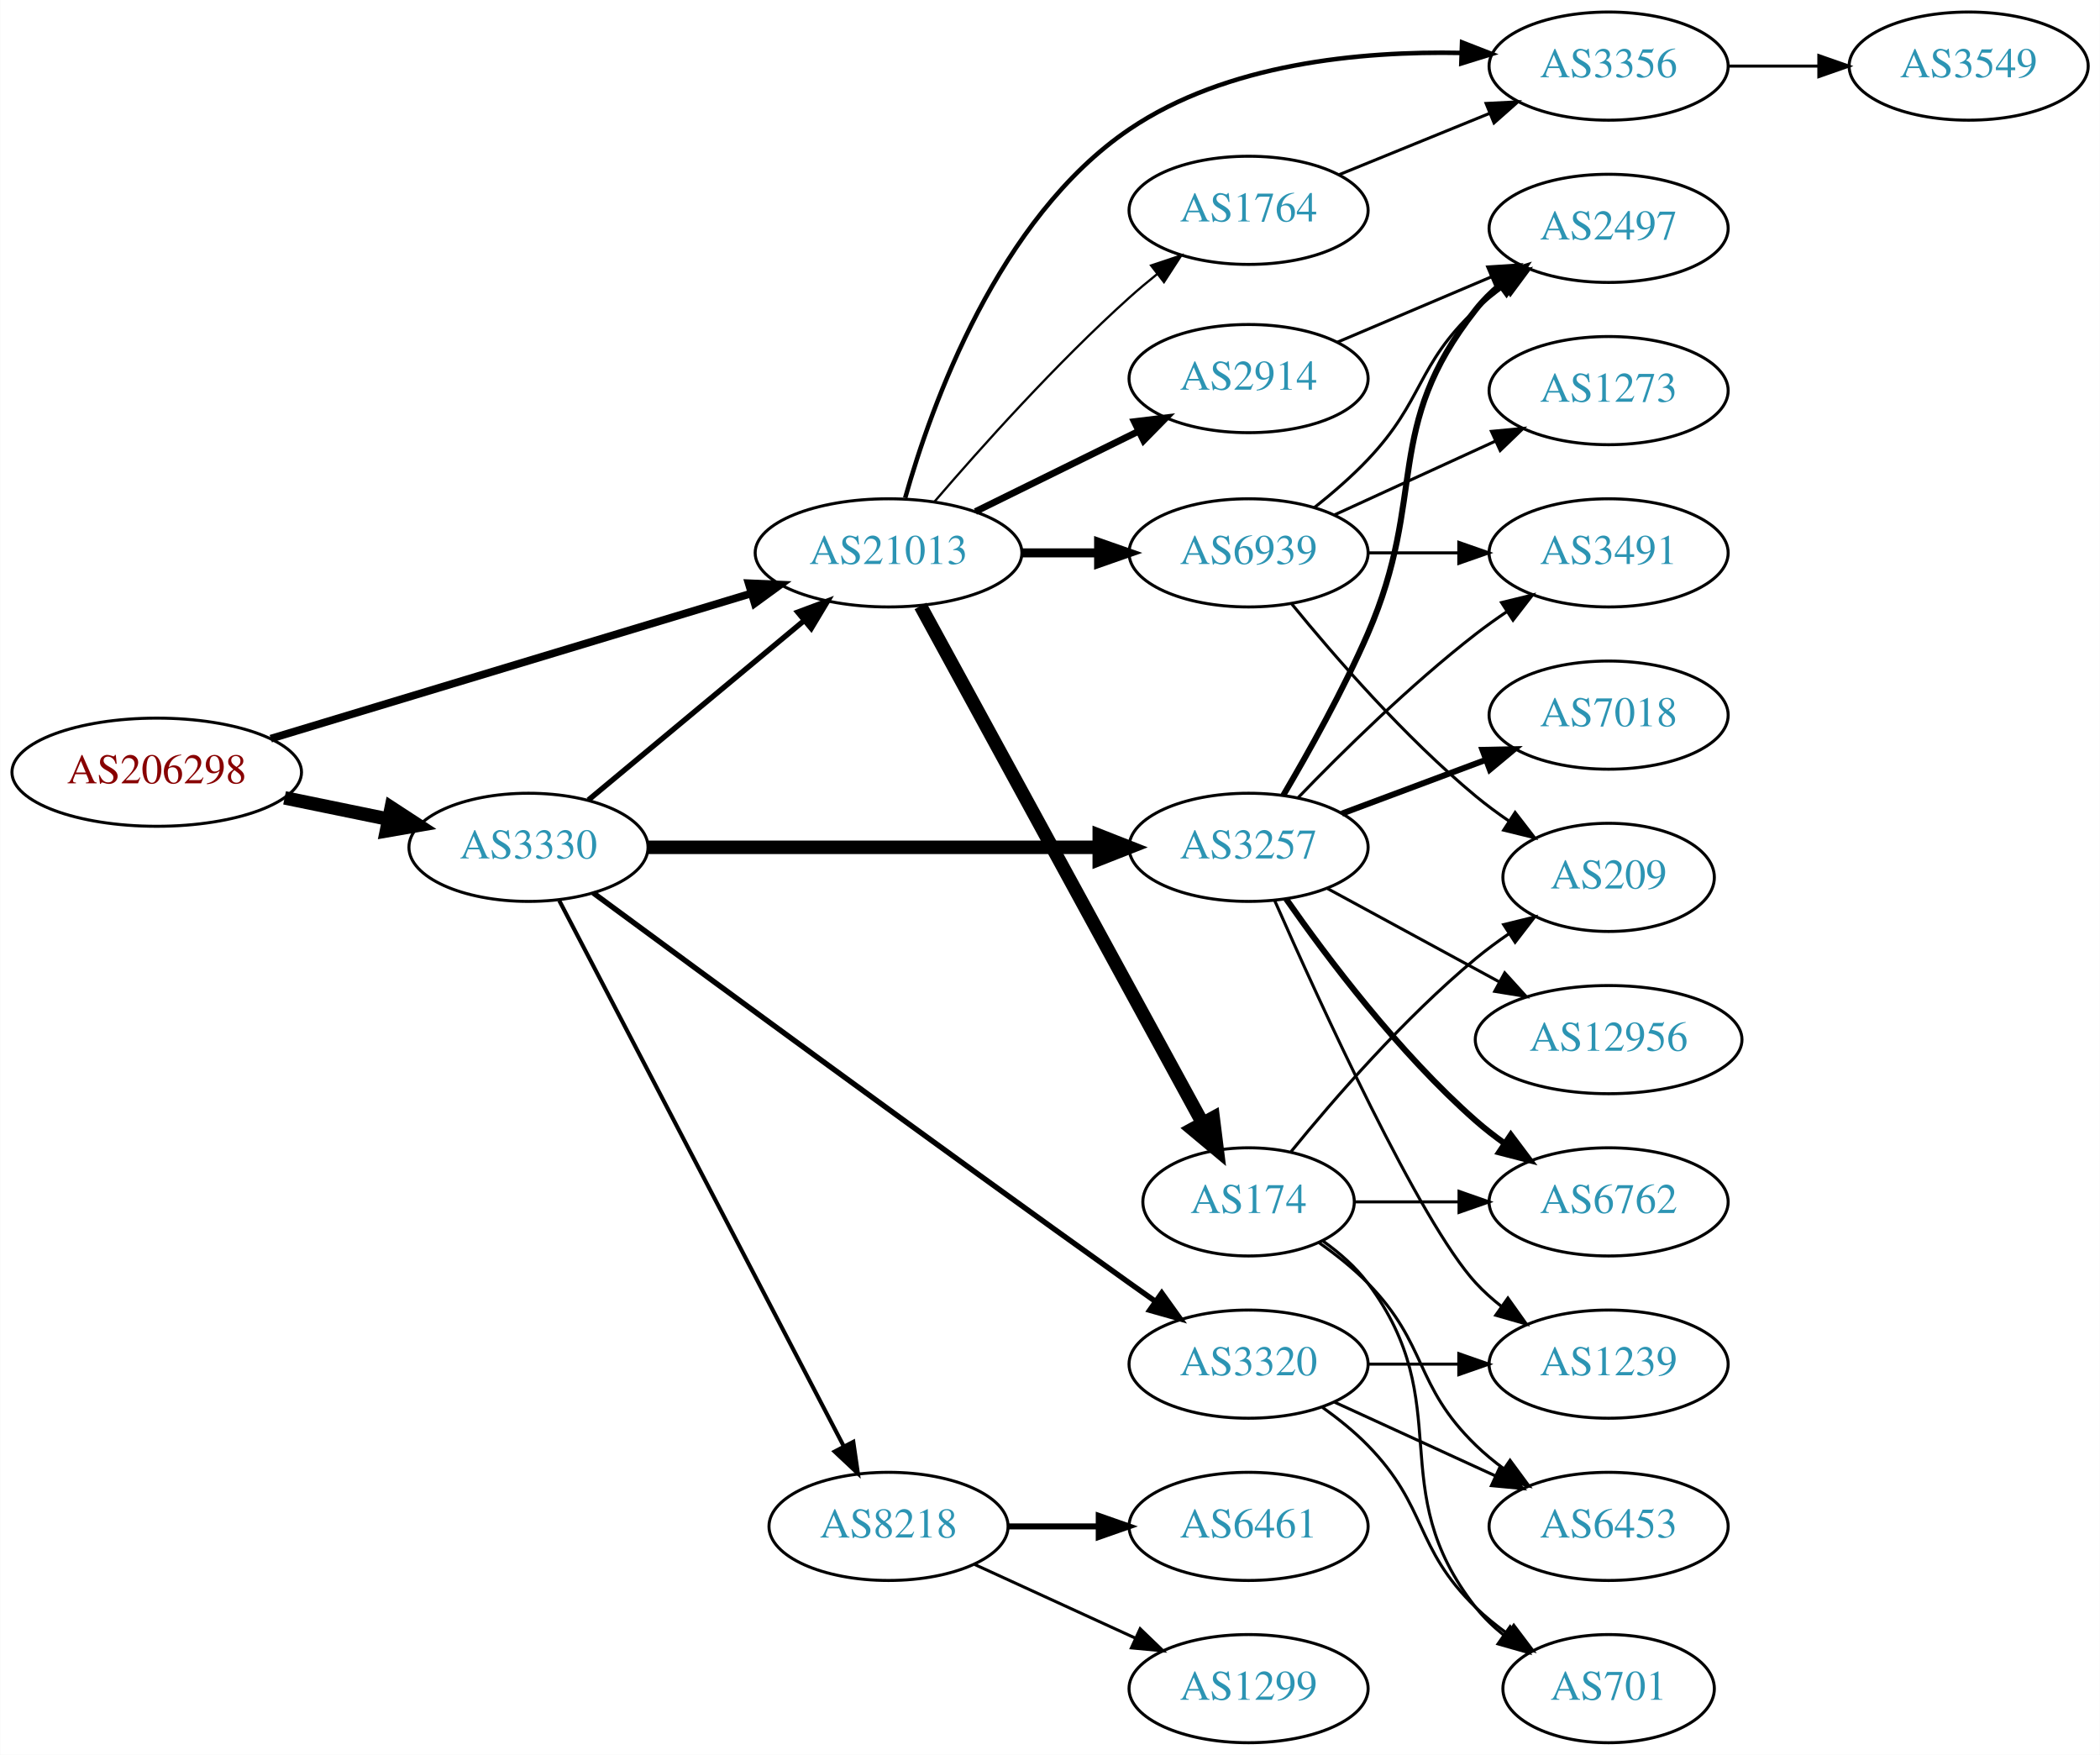
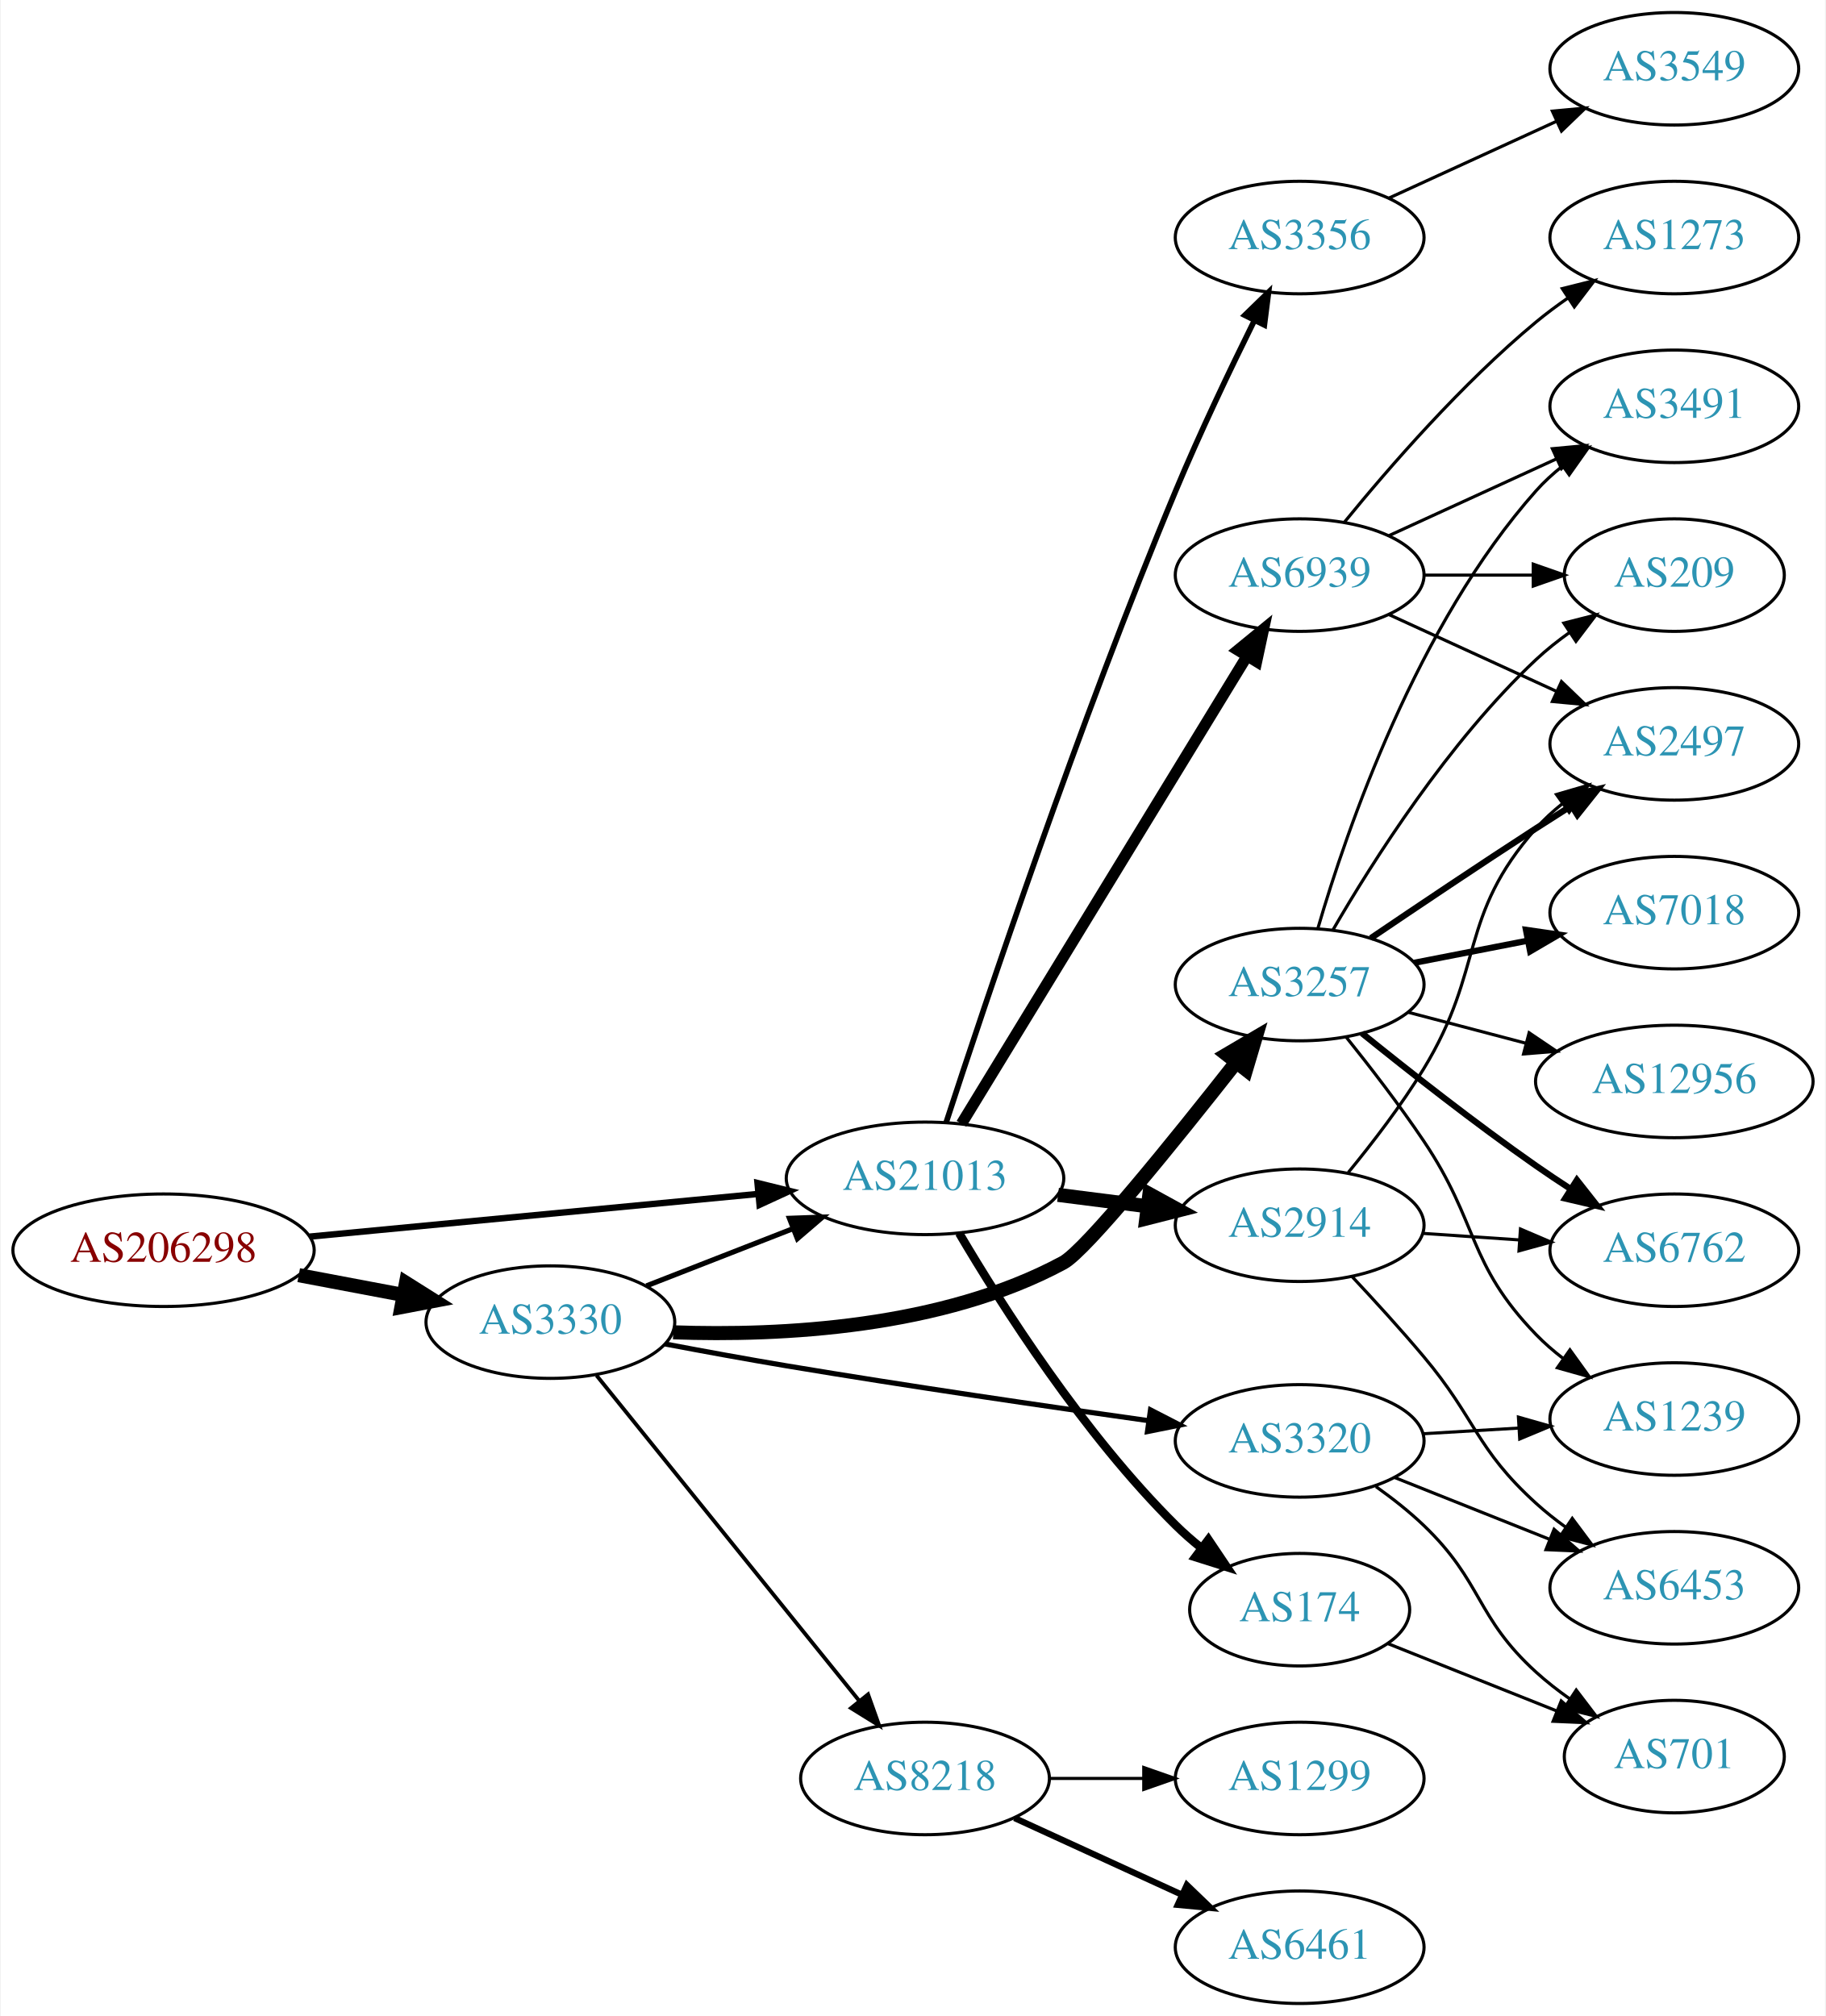
- <svg xmlns="http://www.w3.org/2000/svg" xmlns:xlink="http://www.w3.org/1999/xlink" width="699pt" height="584pt" viewBox="0.00 0.00 698.85 584.00">
-   <g id="graph0" class="graph" transform="scale(1 1) rotate(0) translate(4 580)">
-     <polygon fill="white" stroke="none" points="-4,4 -4,-580 694.855,-580 694.855,4 -4,4" />
+ <svg xmlns="http://www.w3.org/2000/svg" xmlns:xlink="http://www.w3.org/1999/xlink" width="584pt" height="645pt" viewBox="0.00 0.00 583.56 645.00">
+   <g id="graph0" class="graph" transform="scale(1 1) rotate(0) translate(4 641)">
+     <polygon fill="white" stroke="none" points="-4,4 -4,-641 579.562,-641 579.562,4 -4,4" />
    <g id="node1" class="node">
      <g id="a_node1">
        <a xlink:href="/asn/206298" xlink:title="AS206298 ~ RKM-AS [AT]">
-           <ellipse fill="#ffffff" stroke="black" cx="48.096" cy="-323" rx="48.192" ry="18" />
-           <text text-anchor="middle" x="48.096" y="-319.3" font-family="Times,serif" font-size="14.00" fill="#880000">AS206298</text>
+           <ellipse fill="#ffffff" stroke="black" cx="48.096" cy="-241" rx="48.192" ry="18" />
+           <text text-anchor="middle" x="48.096" y="-237.3" font-family="Times,serif" font-size="14.00" fill="#880000">AS206298</text>
        </a>
      </g>
    </g>
    <g id="node2" class="node">
      <g id="a_node2">
        <a xlink:href="/asn/3330" xlink:title="AS3330 ~ Vienna, Austria [AT]">
-           <ellipse fill="#ffffff" stroke="black" cx="171.838" cy="-298" rx="39.794" ry="18" />
-           <text text-anchor="middle" x="171.838" y="-294.3" font-family="Times,serif" font-size="14.00" fill="#2c94b3">AS3330</text>
+           <ellipse fill="#ffffff" stroke="black" cx="171.838" cy="-218" rx="39.794" ry="18" />
+           <text text-anchor="middle" x="171.838" y="-214.3" font-family="Times,serif" font-size="14.00" fill="#2c94b3">AS3330</text>
        </a>
      </g>
    </g>
    <g id="edge1" class="edge">
-       <path fill="none" stroke="black" stroke-width="4.5" d="M90.652,-314.466C101.727,-312.192 113.754,-309.722 125.042,-307.404" />
-       <polygon fill="black" stroke="black" stroke-width="4.5" points="126.15,-311.197 135.153,-305.328 124.565,-303.483 126.15,-311.197" />
+       <path fill="none" stroke="black" stroke-width="4.5" d="M91.334,-233.02C102.165,-230.974 113.868,-228.763 124.877,-226.683" />
+       <polygon fill="black" stroke="black" stroke-width="4.5" points="125.652,-230.544 134.748,-224.818 124.19,-222.806 125.652,-230.544" />
    </g>
    <g id="node3" class="node">
      <g id="a_node3">
        <a xlink:href="/asn/21013" xlink:title="AS21013 ~ Wels, AT [AT]">
-           <ellipse fill="#ffffff" stroke="black" cx="291.681" cy="-396" rx="44.393" ry="18" />
-           <text text-anchor="middle" x="291.681" y="-392.3" font-family="Times,serif" font-size="14.00" fill="#2c94b3">AS21013</text>
+           <ellipse fill="#ffffff" stroke="black" cx="291.681" cy="-264" rx="44.393" ry="18" />
+           <text text-anchor="middle" x="291.681" y="-260.3" font-family="Times,serif" font-size="14.00" fill="#2c94b3">AS21013</text>
        </a>
      </g>
    </g>
    <g id="edge2" class="edge">
-       <path fill="none" stroke="black" stroke-width="2.571" d="M86.05,-334.167C129.027,-347.153 199.943,-368.582 245.981,-382.493" />
-       <polygon fill="black" stroke="black" stroke-width="2.571" points="245.108,-385.885 255.693,-385.428 247.133,-379.185 245.108,-385.885" />
-     </g>
-     <g id="edge6" class="edge">
-       <path fill="none" stroke="black" stroke-width="1.8" d="M191.771,-313.745C211.156,-329.866 241.473,-355.078 263.435,-373.342" />
-       <polygon fill="black" stroke="black" stroke-width="1.8" points="261.476,-376.265 271.403,-379.968 265.952,-370.883 261.476,-376.265" />
+       <path fill="none" stroke="black" stroke-width="2.045" d="M94.82,-245.353C135.639,-249.239 195.405,-254.929 238.169,-259.001" />
+       <polygon fill="black" stroke="black" stroke-width="2.045" points="238.093,-262.509 248.38,-259.973 238.757,-255.541 238.093,-262.509" />
+     </g>
+     <g id="edge4" class="edge">
+       <path fill="none" stroke="black" stroke-width="1.636" d="M202.575,-229.608C216.804,-235.162 234.071,-241.902 249.535,-247.939" />
+       <polygon fill="black" stroke="black" stroke-width="1.636" points="248.299,-251.214 258.888,-251.59 250.845,-244.693 248.299,-251.214" />
    </g>
    <g id="node4" class="node">
      <g id="a_node4">
-         <a xlink:href="/asn/3257" xlink:title="AS3257 ~ GTT [DE]">
-           <ellipse fill="#ffffff" stroke="black" cx="411.523" cy="-298" rx="39.794" ry="18" />
-           <text text-anchor="middle" x="411.523" y="-294.3" font-family="Times,serif" font-size="14.00" fill="#2c94b3">AS3257</text>
+         <a xlink:href="/asn/8218" xlink:title="AS8218 ~ legacy Neotelecoms [FR]">
+           <ellipse fill="#ffffff" stroke="black" cx="291.681" cy="-72" rx="39.794" ry="18" />
+           <text text-anchor="middle" x="291.681" y="-68.3" font-family="Times,serif" font-size="14.00" fill="#2c94b3">AS8218</text>
        </a>
      </g>
    </g>
    <g id="edge3" class="edge">
-       <path fill="none" stroke="black" stroke-width="4.5" d="M211.555,-298C252.474,-298 317.114,-298 361.548,-298" />
-       <polygon fill="black" stroke="black" stroke-width="4.5" points="361.822,-301.938 371.822,-298 361.822,-294.063 361.822,-301.938" />
+       <path fill="none" stroke="black" stroke-width="1.227" d="M186.587,-200.966C207.342,-175.251 246.788,-126.381 270.712,-96.74" />
+       <polygon fill="black" stroke="black" stroke-width="1.227" points="273.462,-98.905 277.019,-88.925 268.015,-94.508 273.462,-98.905" />
    </g>
    <g id="node5" class="node">
      <g id="a_node5">
        <a xlink:href="/asn/3320" xlink:title="AS3320 ~ DTAG [DE]">
-           <ellipse fill="#ffffff" stroke="black" cx="411.523" cy="-126" rx="39.794" ry="18" />
-           <text text-anchor="middle" x="411.523" y="-122.3" font-family="Times,serif" font-size="14.00" fill="#2c94b3">AS3320</text>
-         </a>
-       </g>
-     </g>
-     <g id="edge4" class="edge">
-       <path fill="none" stroke="black" stroke-width="1.8" d="M193.371,-282.836C229.367,-256.299 306.274,-199.806 371.877,-153 374.694,-150.99 377.634,-148.908 380.581,-146.831" />
-       <polygon fill="black" stroke="black" stroke-width="1.8" points="382.628,-149.671 388.804,-141.062 378.608,-143.941 382.628,-149.671" />
+           <ellipse fill="#ffffff" stroke="black" cx="411.523" cy="-180" rx="39.794" ry="18" />
+           <text text-anchor="middle" x="411.523" y="-176.3" font-family="Times,serif" font-size="14.00" fill="#2c94b3">AS3320</text>
+         </a>
+       </g>
+     </g>
+     <g id="edge5" class="edge">
+       <path fill="none" stroke="black" stroke-width="1.636" d="M208.478,-211.021C220.814,-208.684 234.74,-206.132 247.484,-204 286.315,-197.503 330.508,-191.056 363.079,-186.483" />
+       <polygon fill="black" stroke="black" stroke-width="1.636" points="363.805,-189.916 373.225,-185.066 362.837,-182.983 363.805,-189.916" />
    </g>
    <g id="node6" class="node">
      <g id="a_node6">
-         <a xlink:href="/asn/8218" xlink:title="AS8218 ~ legacy Neotelecoms [FR]">
-           <ellipse fill="#ffffff" stroke="black" cx="291.681" cy="-72" rx="39.794" ry="18" />
-           <text text-anchor="middle" x="291.681" y="-68.3" font-family="Times,serif" font-size="14.00" fill="#2c94b3">AS8218</text>
-         </a>
-       </g>
-     </g>
-     <g id="edge5" class="edge">
-       <path fill="none" stroke="black" stroke-width="1.35" d="M182.085,-280.266C202.694,-240.742 252.491,-145.24 276.827,-98.568" />
-       <polygon fill="black" stroke="black" stroke-width="1.35" points="279.956,-100.137 281.477,-89.651 273.75,-96.9 279.956,-100.137" />
+         <a xlink:href="/asn/3257" xlink:title="AS3257 ~ GTT [DE]">
+           <ellipse fill="#ffffff" stroke="black" cx="411.523" cy="-326" rx="39.794" ry="18" />
+           <text text-anchor="middle" x="411.523" y="-322.3" font-family="Times,serif" font-size="14.00" fill="#2c94b3">AS3257</text>
+         </a>
+       </g>
+     </g>
+     <g id="edge6" class="edge">
+       <path fill="none" stroke="black" stroke-width="4.5" d="M211.127,-214.739C245.762,-213.512 297.122,-216.107 335.877,-237 343.133,-240.912 371.574,-276.137 391.176,-301.077" />
+       <polygon fill="black" stroke="black" stroke-width="4.5" points="388.177,-303.634 397.442,-309.081 394.378,-298.78 388.177,-303.634" />
+     </g>
+     <g id="node9" class="node">
+       <g id="a_node9">
+         <a xlink:href="/asn/174" xlink:title="AS174 ~ Cogent Communications [US]">
+           <ellipse fill="#ffffff" stroke="black" cx="411.523" cy="-126" rx="35.194" ry="18" />
+           <text text-anchor="middle" x="411.523" y="-122.3" font-family="Times,serif" font-size="14.00" fill="#2c94b3">AS174</text>
+         </a>
+       </g>
+     </g>
+     <g id="edge9" class="edge">
+       <path fill="none" stroke="black" stroke-width="2.7" d="M302.607,-246.449C316.239,-223.316 342.438,-182.148 371.877,-153 374.396,-150.506 377.169,-148.083 380.037,-145.778" />
+       <polygon fill="black" stroke="black" stroke-width="2.7" points="382.336,-148.43 388.245,-139.636 378.141,-142.825 382.336,-148.43" />
+     </g>
+     <g id="node10" class="node">
+       <g id="a_node10">
+         <a xlink:href="/asn/3356" xlink:title="AS3356 ~ Level 3 Parent, LLC [US]">
+           <ellipse fill="#ffffff" stroke="black" cx="411.523" cy="-565" rx="39.794" ry="18" />
+           <text text-anchor="middle" x="411.523" y="-561.3" font-family="Times,serif" font-size="14.00" fill="#2c94b3">AS3356</text>
+         </a>
+       </g>
+     </g>
+     <g id="edge10" class="edge">
+       <path fill="none" stroke="black" stroke-width="1.8" d="M298.453,-281.91C310.782,-319.703 341.077,-410.199 371.877,-484 379.579,-502.457 389.274,-522.769 397.026,-538.436" />
+       <polygon fill="black" stroke="black" stroke-width="1.8" points="393.969,-540.148 401.567,-547.532 400.232,-537.022 393.969,-540.148" />
+     </g>
+     <g id="node11" class="node">
+       <g id="a_node11">
+         <a xlink:href="/asn/2914" xlink:title="AS2914 ~ NTT America, Inc. [US]">
+           <ellipse fill="#ffffff" stroke="black" cx="411.523" cy="-249" rx="39.794" ry="18" />
+           <text text-anchor="middle" x="411.523" y="-245.3" font-family="Times,serif" font-size="14.00" fill="#2c94b3">AS2914</text>
+         </a>
+       </g>
+     </g>
+     <g id="edge11" class="edge">
+       <path fill="none" stroke="black" stroke-width="4.5" d="M334.227,-258.712C343.473,-257.535 353.346,-256.278 362.818,-255.072" />
+       <polygon fill="black" stroke="black" stroke-width="4.5" points="363.466,-258.959 372.889,-253.79 362.472,-251.147 363.466,-258.959" />
+     </g>
+     <g id="node12" class="node">
+       <g id="a_node12">
+         <a xlink:href="/asn/6939" xlink:title="AS6939 ~ Hurricane Electric LLC [US]">
+           <ellipse fill="#ffffff" stroke="black" cx="411.523" cy="-457" rx="39.794" ry="18" />
+           <text text-anchor="middle" x="411.523" y="-453.3" font-family="Times,serif" font-size="14.00" fill="#2c94b3">AS6939</text>
+         </a>
+       </g>
+     </g>
+     <g id="edge12" class="edge">
+       <path fill="none" stroke="black" stroke-width="3.6" d="M303.346,-281.468C324.161,-315.557 370.287,-391.102 394.683,-431.058" />
+       <polygon fill="black" stroke="black" stroke-width="3.6" points="391.768,-433 399.966,-439.711 397.742,-429.352 391.768,-433" />
+     </g>
+     <g id="node7" class="node">
+       <g id="a_node7">
+         <a xlink:href="/asn/6461" xlink:title="AS6461 ~ Zayo Bandwidth [US]">
+           <ellipse fill="#ffffff" stroke="black" cx="411.523" cy="-18" rx="39.794" ry="18" />
+           <text text-anchor="middle" x="411.523" y="-14.3" font-family="Times,serif" font-size="14.00" fill="#2c94b3">AS6461</text>
+         </a>
+       </g>
+     </g>
+     <g id="edge7" class="edge">
+       <path fill="none" stroke="black" stroke-width="2" d="M320.309,-59.339C336.266,-52.027 356.537,-42.739 373.82,-34.819" />
+       <polygon fill="black" stroke="black" stroke-width="2" points="375.434,-37.929 383.067,-30.581 372.518,-31.565 375.434,-37.929" />
+     </g>
+     <g id="node8" class="node">
+       <g id="a_node8">
+         <a xlink:href="/asn/1299" xlink:title="AS1299 ~ Telia Carrier [EU]">
+           <ellipse fill="#ffffff" stroke="black" cx="411.523" cy="-72" rx="39.794" ry="18" />
+           <text text-anchor="middle" x="411.523" y="-68.3" font-family="Times,serif" font-size="14.00" fill="#2c94b3">AS1299</text>
+         </a>
+       </g>
+     </g>
+     <g id="edge8" class="edge">
+       <path fill="none" stroke="black" d="M331.593,-72C341.146,-72 351.496,-72 361.459,-72" />
+       <polygon fill="black" stroke="black" points="361.651,-75.5 371.651,-72 361.651,-68.5 361.651,-75.5" />
+     </g>
+     <g id="node13" class="node">
+       <g id="a_node13">
+         <a xlink:href="/asn/701" xlink:title="AS701 ~ UUNET [US]">
+           <ellipse fill="#ffffff" stroke="black" cx="531.366" cy="-79" rx="35.194" ry="18" />
+           <text text-anchor="middle" x="531.366" y="-75.3" font-family="Times,serif" font-size="14.00" fill="#2c94b3">AS701</text>
+         </a>
+       </g>
+     </g>
+     <g id="edge13" class="edge">
+       <path fill="none" stroke="black" d="M435.903,-165.394C441.168,-161.645 446.558,-157.414 451.17,-153 470.178,-134.806 467.701,-123.701 487.17,-106 490.498,-102.973 494.21,-100.083 498.021,-97.395" />
+       <polygon fill="black" stroke="black" points="499.994,-100.287 506.413,-91.858 496.138,-94.444 499.994,-100.287" />
+     </g>
+     <g id="node14" class="node">
+       <g id="a_node14">
+         <a xlink:href="/asn/1239" xlink:title="AS1239 ~ Sprint [US]">
+           <ellipse fill="#ffffff" stroke="black" cx="531.366" cy="-187" rx="39.794" ry="18" />
+           <text text-anchor="middle" x="531.366" y="-183.3" font-family="Times,serif" font-size="14.00" fill="#2c94b3">AS1239</text>
+         </a>
+       </g>
+     </g>
+     <g id="edge14" class="edge">
+       <path fill="none" stroke="black" d="M451.109,-182.292C460.876,-182.872 471.492,-183.503 481.686,-184.108" />
+       <polygon fill="black" stroke="black" points="481.503,-187.604 491.693,-184.703 481.918,-180.616 481.503,-187.604" />
+     </g>
+     <g id="node15" class="node">
+       <g id="a_node15">
+         <a xlink:href="/asn/6453" xlink:title="AS6453 ~ TATA COMMUNICATIONS (AMERICA) INC [US]">
+           <ellipse fill="#ffffff" stroke="black" cx="531.366" cy="-133" rx="39.794" ry="18" />
+           <text text-anchor="middle" x="531.366" y="-129.3" font-family="Times,serif" font-size="14.00" fill="#2c94b3">AS6453</text>
+         </a>
+       </g>
+     </g>
+     <g id="edge15" class="edge">
+       <path fill="none" stroke="black" d="M441.956,-168.261C456.86,-162.317 475.156,-155.02 491.229,-148.609" />
+       <polygon fill="black" stroke="black" points="492.908,-151.708 500.9,-144.752 490.315,-145.206 492.908,-151.708" />
+     </g>
+     <g id="edge20" class="edge">
+       <path fill="none" stroke="black" d="M426.331,-309.288C433.973,-299.763 443.455,-287.471 451.17,-276 468.951,-249.559 465.008,-236.895 487.17,-214 489.784,-211.299 492.72,-208.751 495.8,-206.379" />
+       <polygon fill="black" stroke="black" points="497.976,-209.129 504.166,-200.529 493.965,-203.392 497.976,-209.129" />
    </g>
    <g id="node17" class="node">
      <g id="a_node17">
-         <a xlink:href="/asn/3356" xlink:title="AS3356 ~ Level 3 Parent, LLC [US]">
-           <ellipse fill="#ffffff" stroke="black" cx="531.366" cy="-558" rx="39.794" ry="18" />
-           <text text-anchor="middle" x="531.366" y="-554.3" font-family="Times,serif" font-size="14.00" fill="#2c94b3">AS3356</text>
-         </a>
-       </g>
-     </g>
-     <g id="edge18" class="edge">
-       <path fill="none" stroke="black" stroke-width="1.5" d="M297.225,-414.294C305.949,-445.232 328.176,-507.398 371.877,-537 404.156,-558.866 448.73,-563.058 482.386,-562.389" />
-       <polygon fill="black" stroke="black" stroke-width="1.5" points="482.583,-565.885 492.456,-562.04 482.34,-558.889 482.583,-565.885" />
+         <a xlink:href="/asn/12956" xlink:title="AS12956 ~ TELXIUS [ES]">
+           <ellipse fill="#ffffff" stroke="black" cx="531.366" cy="-295" rx="44.393" ry="18" />
+           <text text-anchor="middle" x="531.366" y="-291.3" font-family="Times,serif" font-size="14.00" fill="#2c94b3">AS12956</text>
+         </a>
+       </g>
+     </g>
+     <g id="edge17" class="edge">
+       <path fill="none" stroke="black" d="M446.292,-317.117C457.991,-314.039 471.319,-310.533 483.861,-307.234" />
+       <polygon fill="black" stroke="black" points="484.924,-310.573 493.704,-304.644 483.143,-303.804 484.924,-310.573" />
    </g>
    <g id="node18" class="node">
      <g id="a_node18">
-         <a xlink:href="/asn/174" xlink:title="AS174 ~ Cogent Communications [US]">
-           <ellipse fill="#ffffff" stroke="black" cx="411.523" cy="-180" rx="35.194" ry="18" />
-           <text text-anchor="middle" x="411.523" y="-176.3" font-family="Times,serif" font-size="14.00" fill="#2c94b3">AS174</text>
-         </a>
-       </g>
-     </g>
-     <g id="edge19" class="edge">
-       <path fill="none" stroke="black" stroke-width="4.5" d="M302.324,-378.324C323.057,-340.321 371.96,-250.684 396.279,-206.11" />
-       <polygon fill="black" stroke="black" stroke-width="4.5" points="399.743,-207.981 401.076,-197.317 392.83,-204.209 399.743,-207.981" />
+         <a xlink:href="/asn/7018" xlink:title="AS7018 ~ AT&amp;T Services, Inc. [US]">
+           <ellipse fill="#ffffff" stroke="black" cx="531.366" cy="-349" rx="39.794" ry="18" />
+           <text text-anchor="middle" x="531.366" y="-345.3" font-family="Times,serif" font-size="14.00" fill="#2c94b3">AS7018</text>
+         </a>
+       </g>
+     </g>
+     <g id="edge18" class="edge">
+       <path fill="none" stroke="black" stroke-width="2" d="M448.2,-332.963C459.631,-335.194 472.453,-337.697 484.507,-340.049" />
+       <polygon fill="black" stroke="black" stroke-width="2" points="483.918,-343.501 494.404,-341.981 485.259,-336.63 483.918,-343.501" />
    </g>
    <g id="node19" class="node">
      <g id="a_node19">
-         <a xlink:href="/asn/2914" xlink:title="AS2914 ~ NTT America, Inc. [US]">
-           <ellipse fill="#ffffff" stroke="black" cx="411.523" cy="-454" rx="39.794" ry="18" />
-           <text text-anchor="middle" x="411.523" y="-450.3" font-family="Times,serif" font-size="14.00" fill="#2c94b3">AS2914</text>
-         </a>
-       </g>
-     </g>
-     <g id="edge20" class="edge">
-       <path fill="none" stroke="black" stroke-width="2.25" d="M320.608,-409.745C336.802,-417.716 357.363,-427.836 374.735,-436.386" />
-       <polygon fill="black" stroke="black" stroke-width="2.25" points="373.493,-439.675 384.01,-440.951 376.584,-433.395 373.493,-439.675" />
+         <a xlink:href="/asn/3491" xlink:title="AS3491 ~ PCCW Global, Inc. [US]">
+           <ellipse fill="#ffffff" stroke="black" cx="531.366" cy="-511" rx="39.794" ry="18" />
+           <text text-anchor="middle" x="531.366" y="-507.3" font-family="Times,serif" font-size="14.00" fill="#2c94b3">AS3491</text>
+         </a>
+       </g>
+     </g>
+     <g id="edge19" class="edge">
+       <path fill="none" stroke="black" d="M417.357,-343.997C426.541,-375.451 449.071,-441.149 487.17,-484 489.667,-486.809 492.526,-489.429 495.557,-491.846" />
+       <polygon fill="black" stroke="black" points="493.679,-494.806 503.854,-497.76 497.742,-489.106 493.679,-494.806" />
    </g>
    <g id="node20" class="node">
      <g id="a_node20">
-         <a xlink:href="/asn/6939" xlink:title="AS6939 ~ Hurricane Electric LLC [US]">
-           <ellipse fill="#ffffff" stroke="black" cx="411.523" cy="-396" rx="39.794" ry="18" />
-           <text text-anchor="middle" x="411.523" y="-392.3" font-family="Times,serif" font-size="14.00" fill="#2c94b3">AS6939</text>
+         <a xlink:href="/asn/6762" xlink:title="AS6762 ~ TELECOM ITALIA SPARKLE S.p.A. [IT]">
+           <ellipse fill="#ffffff" stroke="black" cx="531.366" cy="-241" rx="39.794" ry="18" />
+           <text text-anchor="middle" x="531.366" y="-237.3" font-family="Times,serif" font-size="14.00" fill="#2c94b3">AS6762</text>
        </a>
      </g>
    </g>
    <g id="edge21" class="edge">
-       <path fill="none" stroke="black" stroke-width="3" d="M335.892,-396C344.204,-396 352.967,-396 361.449,-396" />
-       <polygon fill="black" stroke="black" stroke-width="3" points="361.608,-399.5 371.608,-396 361.608,-392.5 361.608,-399.5" />
+       <path fill="none" stroke="black" stroke-width="2" d="M431.45,-310.428C446.302,-298.422 467.659,-281.625 487.17,-268 490.677,-265.551 494.402,-263.063 498.136,-260.639" />
+       <polygon fill="black" stroke="black" stroke-width="2" points="500.21,-263.467 506.768,-255.145 496.452,-257.561 500.21,-263.467" />
    </g>
    <g id="node21" class="node">
      <g id="a_node21">
-         <a xlink:href="/asn/1764" xlink:title="AS1764 ~ NEXTLAYER-AS [AT]">
-           <ellipse fill="#ffffff" stroke="black" cx="411.523" cy="-510" rx="39.794" ry="18" />
-           <text text-anchor="middle" x="411.523" y="-506.3" font-family="Times,serif" font-size="14.00" fill="#2c94b3">AS1764</text>
+         <a xlink:href="/asn/2497" xlink:title="AS2497 ~ Internet Initiative Japan Inc. [JP]">
+           <ellipse fill="#ffffff" stroke="black" cx="531.366" cy="-403" rx="39.794" ry="18" />
+           <text text-anchor="middle" x="531.366" y="-399.3" font-family="Times,serif" font-size="14.00" fill="#2c94b3">AS2497</text>
        </a>
      </g>
    </g>
    <g id="edge22" class="edge">
-       <path fill="none" stroke="black" stroke-width="0.75" d="M307.044,-413.129C322.317,-430.92 347.577,-459.156 371.877,-481 374.811,-483.637 377.971,-486.285 381.175,-488.849" />
-       <polygon fill="black" stroke="black" stroke-width="0.75" points="379.076,-491.65 389.128,-495 383.359,-486.113 379.076,-491.65" />
-     </g>
-     <g id="node7" class="node">
-       <g id="a_node7">
-         <a xlink:href="/asn/6762" xlink:title="AS6762 ~ TELECOM ITALIA SPARKLE S.p.A. [IT]">
-           <ellipse fill="#ffffff" stroke="black" cx="531.366" cy="-180" rx="39.794" ry="18" />
-           <text text-anchor="middle" x="531.366" y="-176.3" font-family="Times,serif" font-size="14.00" fill="#2c94b3">AS6762</text>
-         </a>
-       </g>
-     </g>
-     <g id="edge7" class="edge">
-       <path fill="none" stroke="black" stroke-width="2" d="M424.024,-280.822C437.584,-261.392 461.542,-229.533 487.17,-207 490.148,-204.381 493.408,-201.852 496.761,-199.46" />
-       <polygon fill="black" stroke="black" stroke-width="2" points="498.811,-202.299 505.174,-193.828 494.917,-196.482 498.811,-202.299" />
-     </g>
-     <g id="node8" class="node">
-       <g id="a_node8">
-         <a xlink:href="/asn/3491" xlink:title="AS3491 ~ PCCW Global, Inc. [US]">
-           <ellipse fill="#ffffff" stroke="black" cx="531.366" cy="-396" rx="39.794" ry="18" />
-           <text text-anchor="middle" x="531.366" y="-392.3" font-family="Times,serif" font-size="14.00" fill="#2c94b3">AS3491</text>
-         </a>
-       </g>
-     </g>
-     <g id="edge8" class="edge">
-       <path fill="none" stroke="black" d="M427.981,-314.502C442.517,-329.569 465.261,-352.014 487.17,-369 490.472,-371.56 494.027,-374.095 497.628,-376.527" />
-       <polygon fill="black" stroke="black" points="495.728,-379.466 506.02,-381.977 499.54,-373.595 495.728,-379.466" />
-     </g>
-     <g id="node9" class="node">
-       <g id="a_node9">
-         <a xlink:href="/asn/2497" xlink:title="AS2497 ~ Internet Initiative Japan Inc. [JP]">
-           <ellipse fill="#ffffff" stroke="black" cx="531.366" cy="-504" rx="39.794" ry="18" />
-           <text text-anchor="middle" x="531.366" y="-500.3" font-family="Times,serif" font-size="14.00" fill="#2c94b3">AS2497</text>
-         </a>
-       </g>
-     </g>
-     <g id="edge9" class="edge">
-       <path fill="none" stroke="black" stroke-width="2" d="M423.102,-315.364C431.422,-329.478 442.944,-350.081 451.17,-369 471.343,-415.401 455.871,-437.246 487.17,-477 489.495,-479.953 492.238,-482.67 495.197,-485.147" />
-       <polygon fill="black" stroke="black" stroke-width="2" points="493.257,-488.064 503.394,-491.145 497.39,-482.415 493.257,-488.064" />
-     </g>
-     <g id="node10" class="node">
-       <g id="a_node10">
-         <a xlink:href="/asn/7018" xlink:title="AS7018 ~ AT&amp;T Services, Inc. [US]">
-           <ellipse fill="#ffffff" stroke="black" cx="531.366" cy="-342" rx="39.794" ry="18" />
-           <text text-anchor="middle" x="531.366" y="-338.3" font-family="Times,serif" font-size="14.00" fill="#2c94b3">AS7018</text>
-         </a>
-       </g>
-     </g>
-     <g id="edge10" class="edge">
-       <path fill="none" stroke="black" stroke-width="2" d="M442.565,-309.217C457.134,-314.657 474.833,-321.265 490.513,-327.12" />
-       <polygon fill="black" stroke="black" stroke-width="2" points="489.377,-330.431 499.969,-330.651 491.825,-323.874 489.377,-330.431" />
-     </g>
-     <g id="node11" class="node">
-       <g id="a_node11">
-         <a xlink:href="/asn/12956" xlink:title="AS12956 ~ TELXIUS [ES]">
-           <ellipse fill="#ffffff" stroke="black" cx="531.366" cy="-234" rx="44.393" ry="18" />
-           <text text-anchor="middle" x="531.366" y="-230.3" font-family="Times,serif" font-size="14.00" fill="#2c94b3">AS12956</text>
-         </a>
-       </g>
-     </g>
-     <g id="edge11" class="edge">
-       <path fill="none" stroke="black" d="M437.803,-284.27C454.465,-275.221 476.525,-263.241 494.929,-253.245" />
-       <polygon fill="black" stroke="black" points="496.784,-256.221 503.901,-248.373 493.443,-250.07 496.784,-256.221" />
-     </g>
-     <g id="node12" class="node">
-       <g id="a_node12">
-         <a xlink:href="/asn/1239" xlink:title="AS1239 ~ Sprint [US]">
-           <ellipse fill="#ffffff" stroke="black" cx="531.366" cy="-126" rx="39.794" ry="18" />
-           <text text-anchor="middle" x="531.366" y="-122.3" font-family="Times,serif" font-size="14.00" fill="#2c94b3">AS1239</text>
-         </a>
-       </g>
-     </g>
-     <g id="edge12" class="edge">
-       <path fill="none" stroke="black" d="M420.149,-280.424C435.123,-246.436 468.526,-173.263 487.17,-153 489.714,-150.234 492.605,-147.642 495.656,-145.243" />
-       <polygon fill="black" stroke="black" points="497.838,-147.987 503.981,-139.355 493.795,-142.272 497.838,-147.987" />
-     </g>
-     <g id="edge13" class="edge">
-       <path fill="none" stroke="black" d="M451.436,-126C460.989,-126 471.339,-126 481.301,-126" />
-       <polygon fill="black" stroke="black" points="481.494,-129.5 491.494,-126 481.494,-122.5 481.494,-129.5" />
-     </g>
-     <g id="node13" class="node">
-       <g id="a_node13">
-         <a xlink:href="/asn/6453" xlink:title="AS6453 ~ TATA COMMUNICATIONS (AMERICA) INC [US]">
-           <ellipse fill="#ffffff" stroke="black" cx="531.366" cy="-72" rx="39.794" ry="18" />
-           <text text-anchor="middle" x="531.366" y="-68.3" font-family="Times,serif" font-size="14.00" fill="#2c94b3">AS6453</text>
-         </a>
-       </g>
-     </g>
-     <g id="edge14" class="edge">
-       <path fill="none" stroke="black" d="M440.152,-113.339C456.109,-106.027 476.379,-96.739 493.662,-88.819" />
-       <polygon fill="black" stroke="black" points="495.277,-91.929 502.91,-84.581 492.361,-85.565 495.277,-91.929" />
-     </g>
-     <g id="node14" class="node">
-       <g id="a_node14">
-         <a xlink:href="/asn/701" xlink:title="AS701 ~ UUNET [US]">
-           <ellipse fill="#ffffff" stroke="black" cx="531.366" cy="-18" rx="35.194" ry="18" />
-           <text text-anchor="middle" x="531.366" y="-14.3" font-family="Times,serif" font-size="14.00" fill="#2c94b3">AS701</text>
-         </a>
-       </g>
-     </g>
-     <g id="edge15" class="edge">
-       <path fill="none" stroke="black" d="M436.117,-111.611C441.373,-107.852 446.705,-103.563 451.17,-99 471.342,-78.383 466.476,-65.094 487.17,-45 490.397,-41.866 494.048,-38.911 497.827,-36.188" />
-       <polygon fill="black" stroke="black" points="499.805,-39.075 506.187,-30.617 495.924,-33.25 499.805,-39.075" />
-     </g>
-     <g id="node15" class="node">
-       <g id="a_node15">
-         <a xlink:href="/asn/6461" xlink:title="AS6461 ~ Zayo Bandwidth [US]">
-           <ellipse fill="#ffffff" stroke="black" cx="411.523" cy="-72" rx="39.794" ry="18" />
-           <text text-anchor="middle" x="411.523" y="-68.3" font-family="Times,serif" font-size="14.00" fill="#2c94b3">AS6461</text>
-         </a>
-       </g>
-     </g>
-     <g id="edge16" class="edge">
-       <path fill="none" stroke="black" stroke-width="2" d="M331.593,-72C341.146,-72 351.496,-72 361.459,-72" />
-       <polygon fill="black" stroke="black" stroke-width="2" points="361.651,-75.5 371.651,-72 361.651,-68.5 361.651,-75.5" />
+       <path fill="none" stroke="black" stroke-width="2" d="M434.287,-340.841C449.113,-350.886 469.23,-364.389 487.17,-376 490.761,-378.325 494.538,-380.735 498.301,-383.115" />
+       <polygon fill="black" stroke="black" stroke-width="2" points="496.637,-386.203 506.966,-388.561 500.362,-380.276 496.637,-386.203" />
+     </g>
+     <g id="node22" class="node">
+       <g id="a_node22">
+         <a xlink:href="/asn/209" xlink:title="AS209 ~ CenturyLink Communications, LLC [US]">
+           <ellipse fill="#ffffff" stroke="black" cx="531.366" cy="-457" rx="35.194" ry="18" />
+           <text text-anchor="middle" x="531.366" y="-453.3" font-family="Times,serif" font-size="14.00" fill="#2c94b3">AS209</text>
+         </a>
+       </g>
+     </g>
+     <g id="edge23" class="edge">
+       <path fill="none" stroke="black" d="M422.132,-343.412C434.896,-365.448 459.127,-403.695 487.17,-430 490.451,-433.078 494.134,-435.999 497.93,-438.704" />
+       <polygon fill="black" stroke="black" points="496.038,-441.649 506.307,-444.257 499.905,-435.814 496.038,-441.649" />
+     </g>
+     <g id="edge28" class="edge">
+       <path fill="none" stroke="black" d="M439.855,-115.099C455.918,-108.693 476.428,-100.512 493.861,-93.559" />
+       <polygon fill="black" stroke="black" points="495.19,-96.797 503.182,-89.842 492.597,-90.295 495.19,-96.797" />
    </g>
    <g id="node16" class="node">
      <g id="a_node16">
-         <a xlink:href="/asn/1299" xlink:title="AS1299 ~ Telia Carrier [EU]">
-           <ellipse fill="#ffffff" stroke="black" cx="411.523" cy="-18" rx="39.794" ry="18" />
-           <text text-anchor="middle" x="411.523" y="-14.3" font-family="Times,serif" font-size="14.00" fill="#2c94b3">AS1299</text>
-         </a>
-       </g>
-     </g>
-     <g id="edge17" class="edge">
-       <path fill="none" stroke="black" d="M320.309,-59.339C336.266,-52.027 356.537,-42.739 373.82,-34.819" />
-       <polygon fill="black" stroke="black" points="375.434,-37.929 383.067,-30.581 372.518,-31.565 375.434,-37.929" />
-     </g>
-     <g id="node22" class="node">
-       <g id="a_node22">
        <a xlink:href="/asn/3549" xlink:title="AS3549 ~ Level 3 Parent, LLC [US]">
-           <ellipse fill="#ffffff" stroke="black" cx="651.208" cy="-558" rx="39.794" ry="18" />
-           <text text-anchor="middle" x="651.208" y="-554.3" font-family="Times,serif" font-size="14.00" fill="#2c94b3">AS3549</text>
-         </a>
-       </g>
-     </g>
-     <g id="edge23" class="edge">
-       <path fill="none" stroke="black" d="M571.278,-558C580.832,-558 591.181,-558 601.144,-558" />
-       <polygon fill="black" stroke="black" points="601.336,-561.5 611.336,-558 601.336,-554.5 601.336,-561.5" />
-     </g>
-     <g id="edge24" class="edge">
-       <path fill="none" stroke="black" d="M446.925,-180C457.749,-180 469.916,-180 481.543,-180" />
-       <polygon fill="black" stroke="black" points="481.574,-183.5 491.574,-180 481.574,-176.5 481.574,-183.5" />
+           <ellipse fill="#ffffff" stroke="black" cx="531.366" cy="-619" rx="39.794" ry="18" />
+           <text text-anchor="middle" x="531.366" y="-615.3" font-family="Times,serif" font-size="14.00" fill="#2c94b3">AS3549</text>
+         </a>
+       </g>
+     </g>
+     <g id="edge16" class="edge">
+       <path fill="none" stroke="black" d="M440.152,-577.661C456.109,-584.973 476.379,-594.261 493.662,-602.181" />
+       <polygon fill="black" stroke="black" points="492.361,-605.435 502.91,-606.419 495.277,-599.071 492.361,-605.435" />
+     </g>
+     <g id="edge31" class="edge">
+       <path fill="none" stroke="black" d="M428.297,-232.552C435.445,-224.924 443.903,-215.649 451.17,-207 468.095,-186.854 467.701,-177.701 487.17,-160 490.104,-157.332 493.336,-154.77 496.671,-152.359" />
+       <polygon fill="black" stroke="black" points="498.727,-155.194 505.062,-146.703 494.814,-149.39 498.727,-155.194" />
+     </g>
+     <g id="edge30" class="edge">
+       <path fill="none" stroke="black" d="M450.783,-246.403C460.662,-245.732 471.429,-245.001 481.759,-244.3" />
+       <polygon fill="black" stroke="black" points="482.154,-247.781 491.894,-243.612 481.68,-240.797 482.154,-247.781" />
+     </g>
+     <g id="edge29" class="edge">
+       <path fill="none" stroke="black" d="M427.102,-265.908C434.797,-275.292 444.086,-287.385 451.17,-299 470.841,-331.252 462.125,-347.717 487.17,-376 489.661,-378.814 492.516,-381.438 495.545,-383.857" />
+       <polygon fill="black" stroke="black" points="493.665,-386.815 503.839,-389.773 497.73,-381.116 493.665,-386.815" />
+     </g>
+     <g id="edge26" class="edge">
+       <path fill="none" stroke="black" d="M440.152,-469.661C456.109,-476.973 476.379,-486.261 493.662,-494.181" />
+       <polygon fill="black" stroke="black" points="492.361,-497.435 502.91,-498.419 495.277,-491.071 492.361,-497.435" />
    </g>
    <g id="edge25" class="edge">
-       <path fill="none" stroke="black" d="M434.906,-166.468C440.548,-162.51 446.361,-157.914 451.17,-153 471.342,-132.383 466.476,-119.094 487.17,-99 490.015,-96.237 493.189,-93.614 496.489,-91.166" />
-       <polygon fill="black" stroke="black" points="498.554,-93.993 504.837,-85.462 494.605,-88.214 498.554,-93.993" />
+       <path fill="none" stroke="black" d="M440.152,-444.339C456.109,-437.027 476.379,-427.739 493.662,-419.819" />
+       <polygon fill="black" stroke="black" points="495.277,-422.929 502.91,-415.581 492.361,-416.565 495.277,-422.929" />
    </g>
    <g id="edge27" class="edge">
-       <path fill="none" stroke="black" d="M436.249,-166.989C441.746,-163.081 447.154,-158.378 451.17,-153 481.441,-112.458 455.871,-84.754 487.17,-45 489.816,-41.639 493.005,-38.584 496.436,-35.839" />
-       <polygon fill="black" stroke="black" points="498.574,-38.614 504.743,-30 494.549,-32.887 498.574,-38.614" />
+       <path fill="none" stroke="black" d="M451.436,-457C462.523,-457 474.682,-457 486.064,-457" />
+       <polygon fill="black" stroke="black" points="486.246,-460.5 496.246,-457 486.246,-453.5 486.246,-460.5" />
    </g>
    <g id="node23" class="node">
      <g id="a_node23">
-         <a xlink:href="/asn/209" xlink:title="AS209 ~ CenturyLink Communications, LLC [US]">
-           <ellipse fill="#ffffff" stroke="black" cx="531.366" cy="-288" rx="35.194" ry="18" />
-           <text text-anchor="middle" x="531.366" y="-284.3" font-family="Times,serif" font-size="14.00" fill="#2c94b3">AS209</text>
-         </a>
-       </g>
-     </g>
-     <g id="edge26" class="edge">
-       <path fill="none" stroke="black" d="M425.68,-196.743C439.766,-214.039 463.324,-241.223 487.17,-261 490.633,-263.872 494.425,-266.669 498.28,-269.308" />
-       <polygon fill="black" stroke="black" points="496.422,-272.275 506.712,-274.797 500.241,-266.408 496.422,-272.275" />
-     </g>
-     <g id="edge32" class="edge">
-       <path fill="none" stroke="black" d="M441.049,-466.104C456.424,-472.627 475.6,-480.763 492.238,-487.823" />
-       <polygon fill="black" stroke="black" points="491.121,-491.151 501.693,-491.835 493.855,-484.707 491.121,-491.151" />
-     </g>
-     <g id="edge28" class="edge">
-       <path fill="none" stroke="black" d="M451.436,-396C460.989,-396 471.339,-396 481.301,-396" />
-       <polygon fill="black" stroke="black" points="481.494,-399.5 491.494,-396 481.494,-392.5 481.494,-399.5" />
-     </g>
-     <g id="edge30" class="edge">
-       <path fill="none" stroke="black" d="M433.476,-411.118C439.481,-415.887 445.84,-421.386 451.17,-427 470.022,-446.86 467.184,-458.281 487.17,-477 490.064,-479.711 493.27,-482.301 496.589,-484.729" />
-       <polygon fill="black" stroke="black" points="494.721,-487.69 504.961,-490.407 498.65,-481.897 494.721,-487.69" />
-     </g>
-     <g id="edge31" class="edge">
-       <path fill="none" stroke="black" d="M425.942,-378.935C440.057,-361.625 463.471,-334.655 487.17,-315 490.633,-312.128 494.425,-309.331 498.28,-306.692" />
-       <polygon fill="black" stroke="black" points="500.241,-309.592 506.712,-301.203 496.422,-303.725 500.241,-309.592" />
-     </g>
-     <g id="node24" class="node">
-       <g id="a_node24">
        <a xlink:href="/asn/1273" xlink:title="AS1273 ~ Vodafone Group PLC [EU]">
-           <ellipse fill="#ffffff" stroke="black" cx="531.366" cy="-450" rx="39.794" ry="18" />
-           <text text-anchor="middle" x="531.366" y="-446.3" font-family="Times,serif" font-size="14.00" fill="#2c94b3">AS1273</text>
-         </a>
-       </g>
-     </g>
-     <g id="edge29" class="edge">
-       <path fill="none" stroke="black" d="M440.152,-408.661C456.109,-415.973 476.379,-425.261 493.662,-433.181" />
-       <polygon fill="black" stroke="black" points="492.361,-436.435 502.91,-437.419 495.277,-430.071 492.361,-436.435" />
-     </g>
-     <g id="edge33" class="edge">
-       <path fill="none" stroke="black" d="M441.653,-521.865C456.808,-528.038 475.532,-535.665 491.866,-542.318" />
-       <polygon fill="black" stroke="black" points="490.581,-545.574 501.163,-546.105 493.222,-539.091 490.581,-545.574" />
+           <ellipse fill="#ffffff" stroke="black" cx="531.366" cy="-565" rx="39.794" ry="18" />
+           <text text-anchor="middle" x="531.366" y="-561.3" font-family="Times,serif" font-size="14.00" fill="#2c94b3">AS1273</text>
+         </a>
+       </g>
+     </g>
+     <g id="edge24" class="edge">
+       <path fill="none" stroke="black" d="M425.942,-474.065C440.057,-491.375 463.471,-518.345 487.17,-538 490.386,-540.668 493.886,-543.27 497.457,-545.741" />
+       <polygon fill="black" stroke="black" points="495.535,-548.666 505.813,-551.236 499.381,-542.817 495.535,-548.666" />
    </g>
  </g>
</svg>
